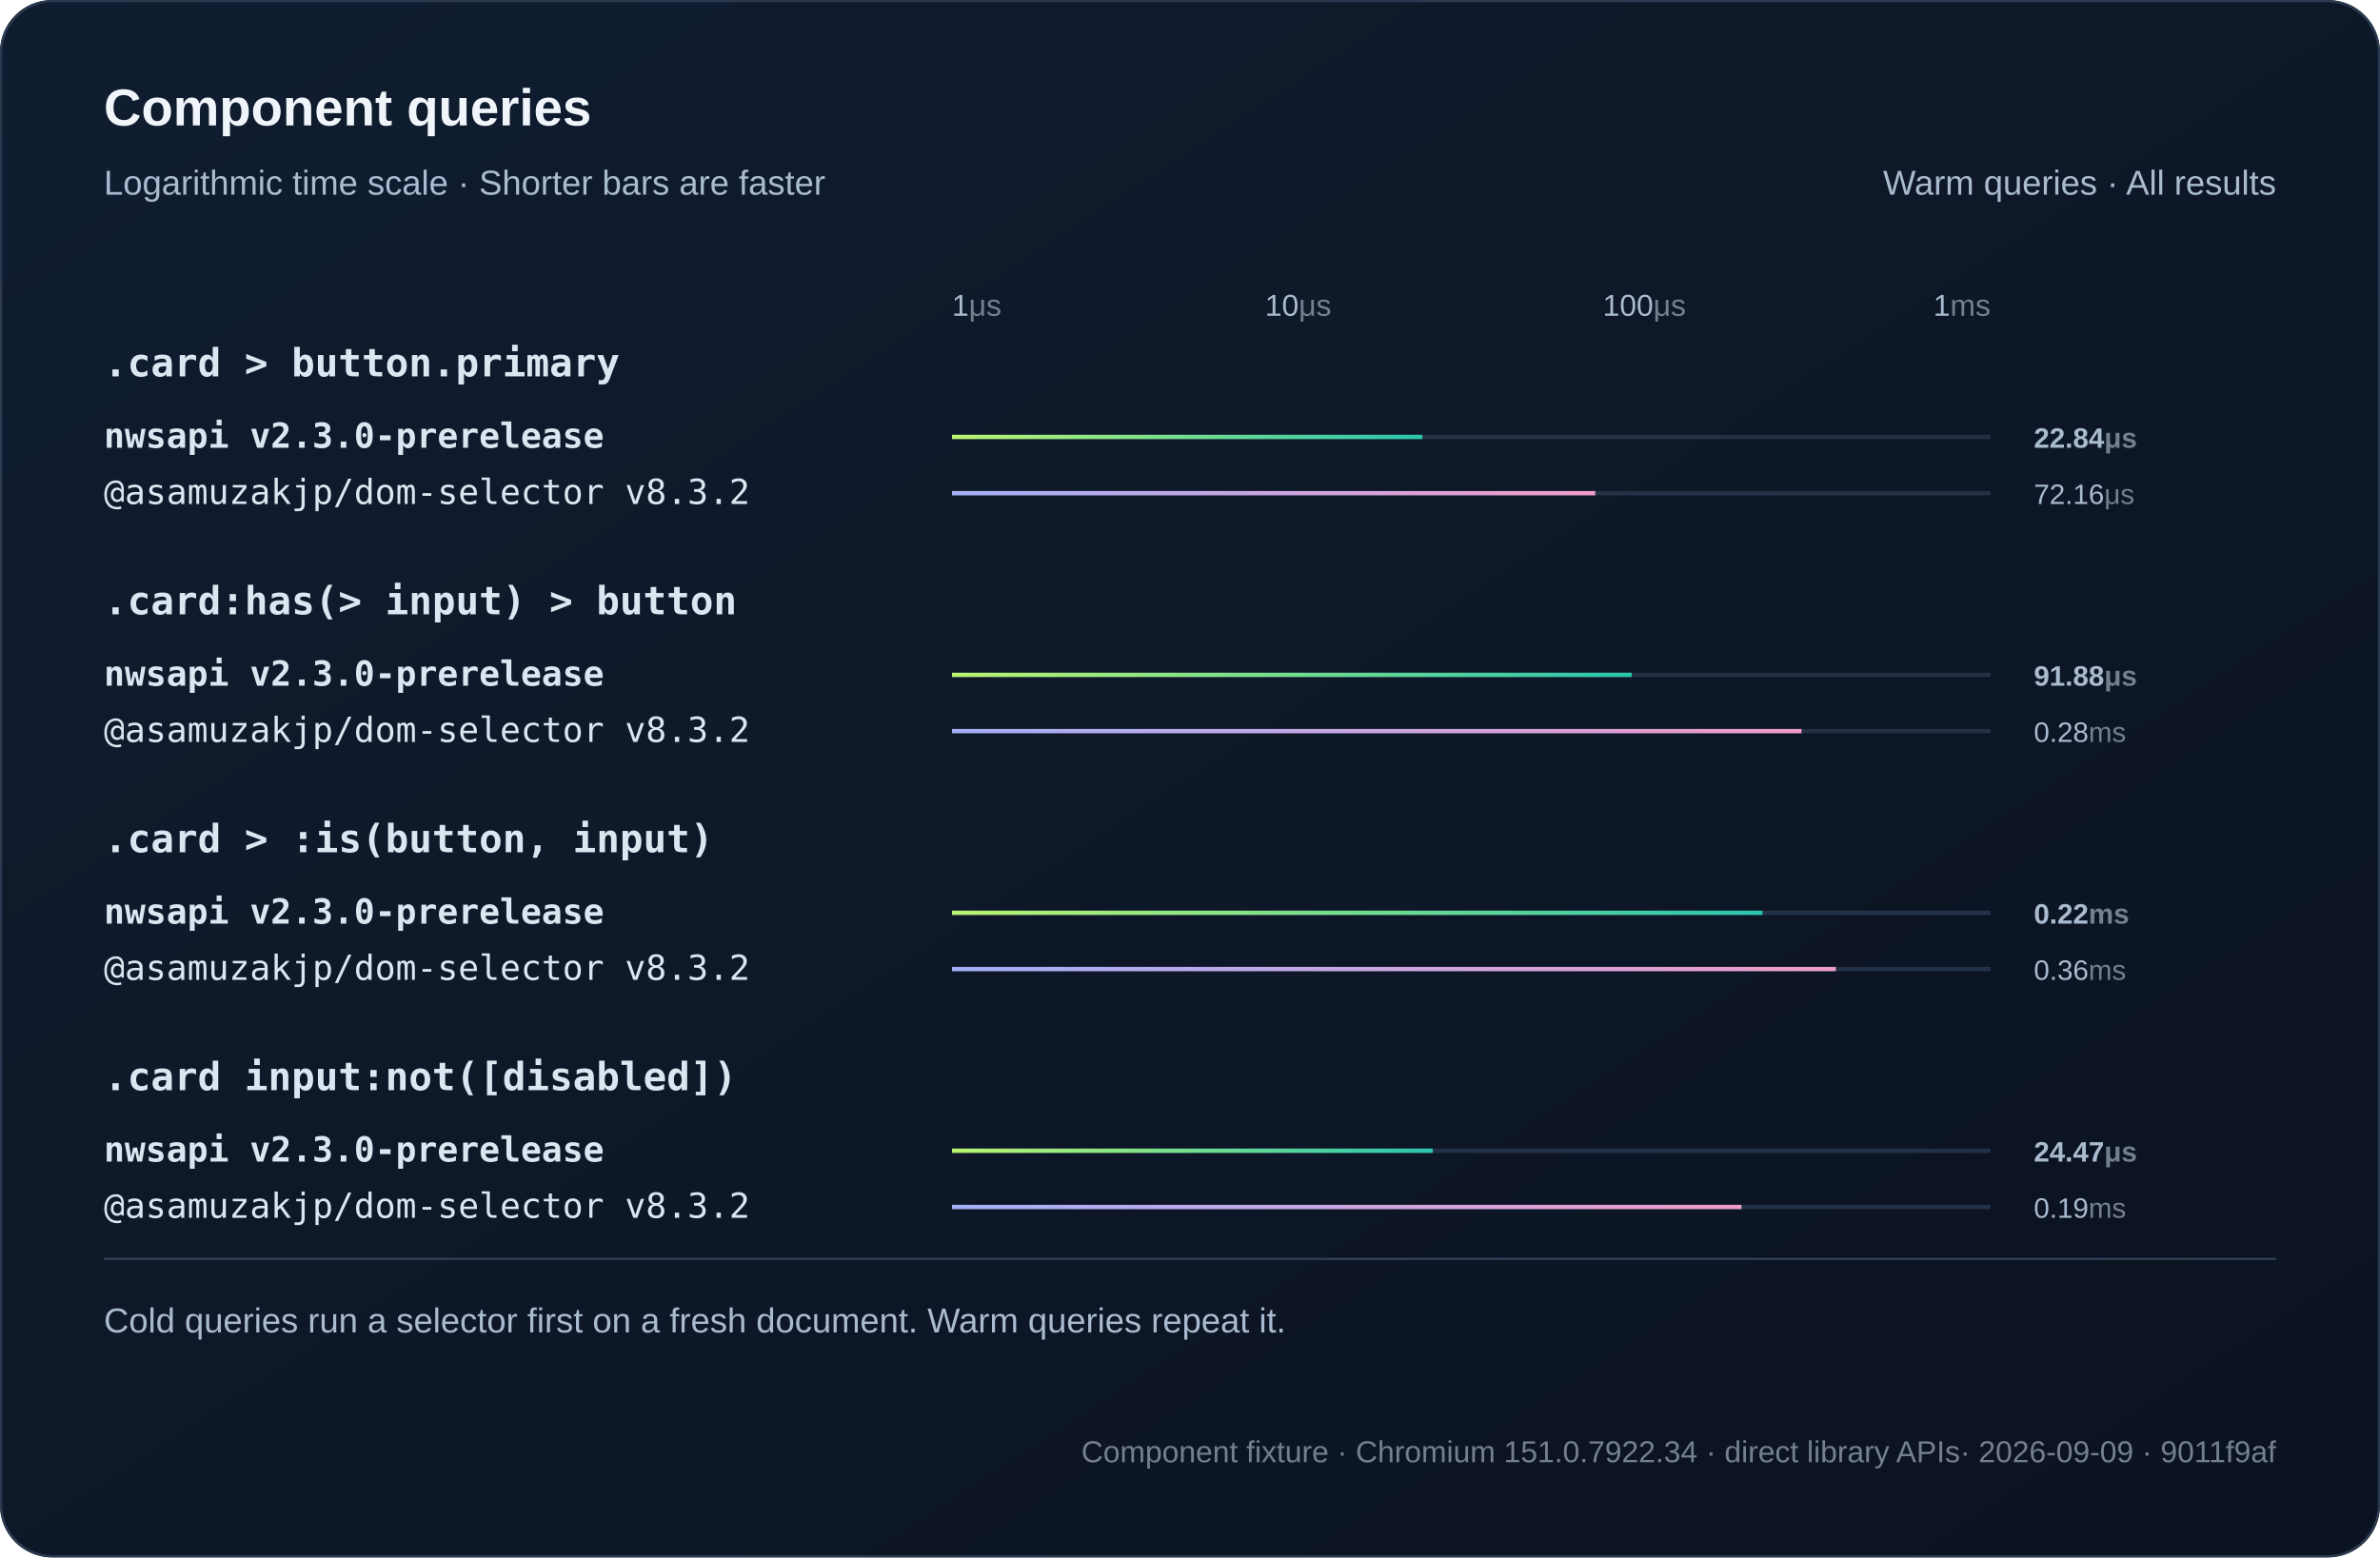
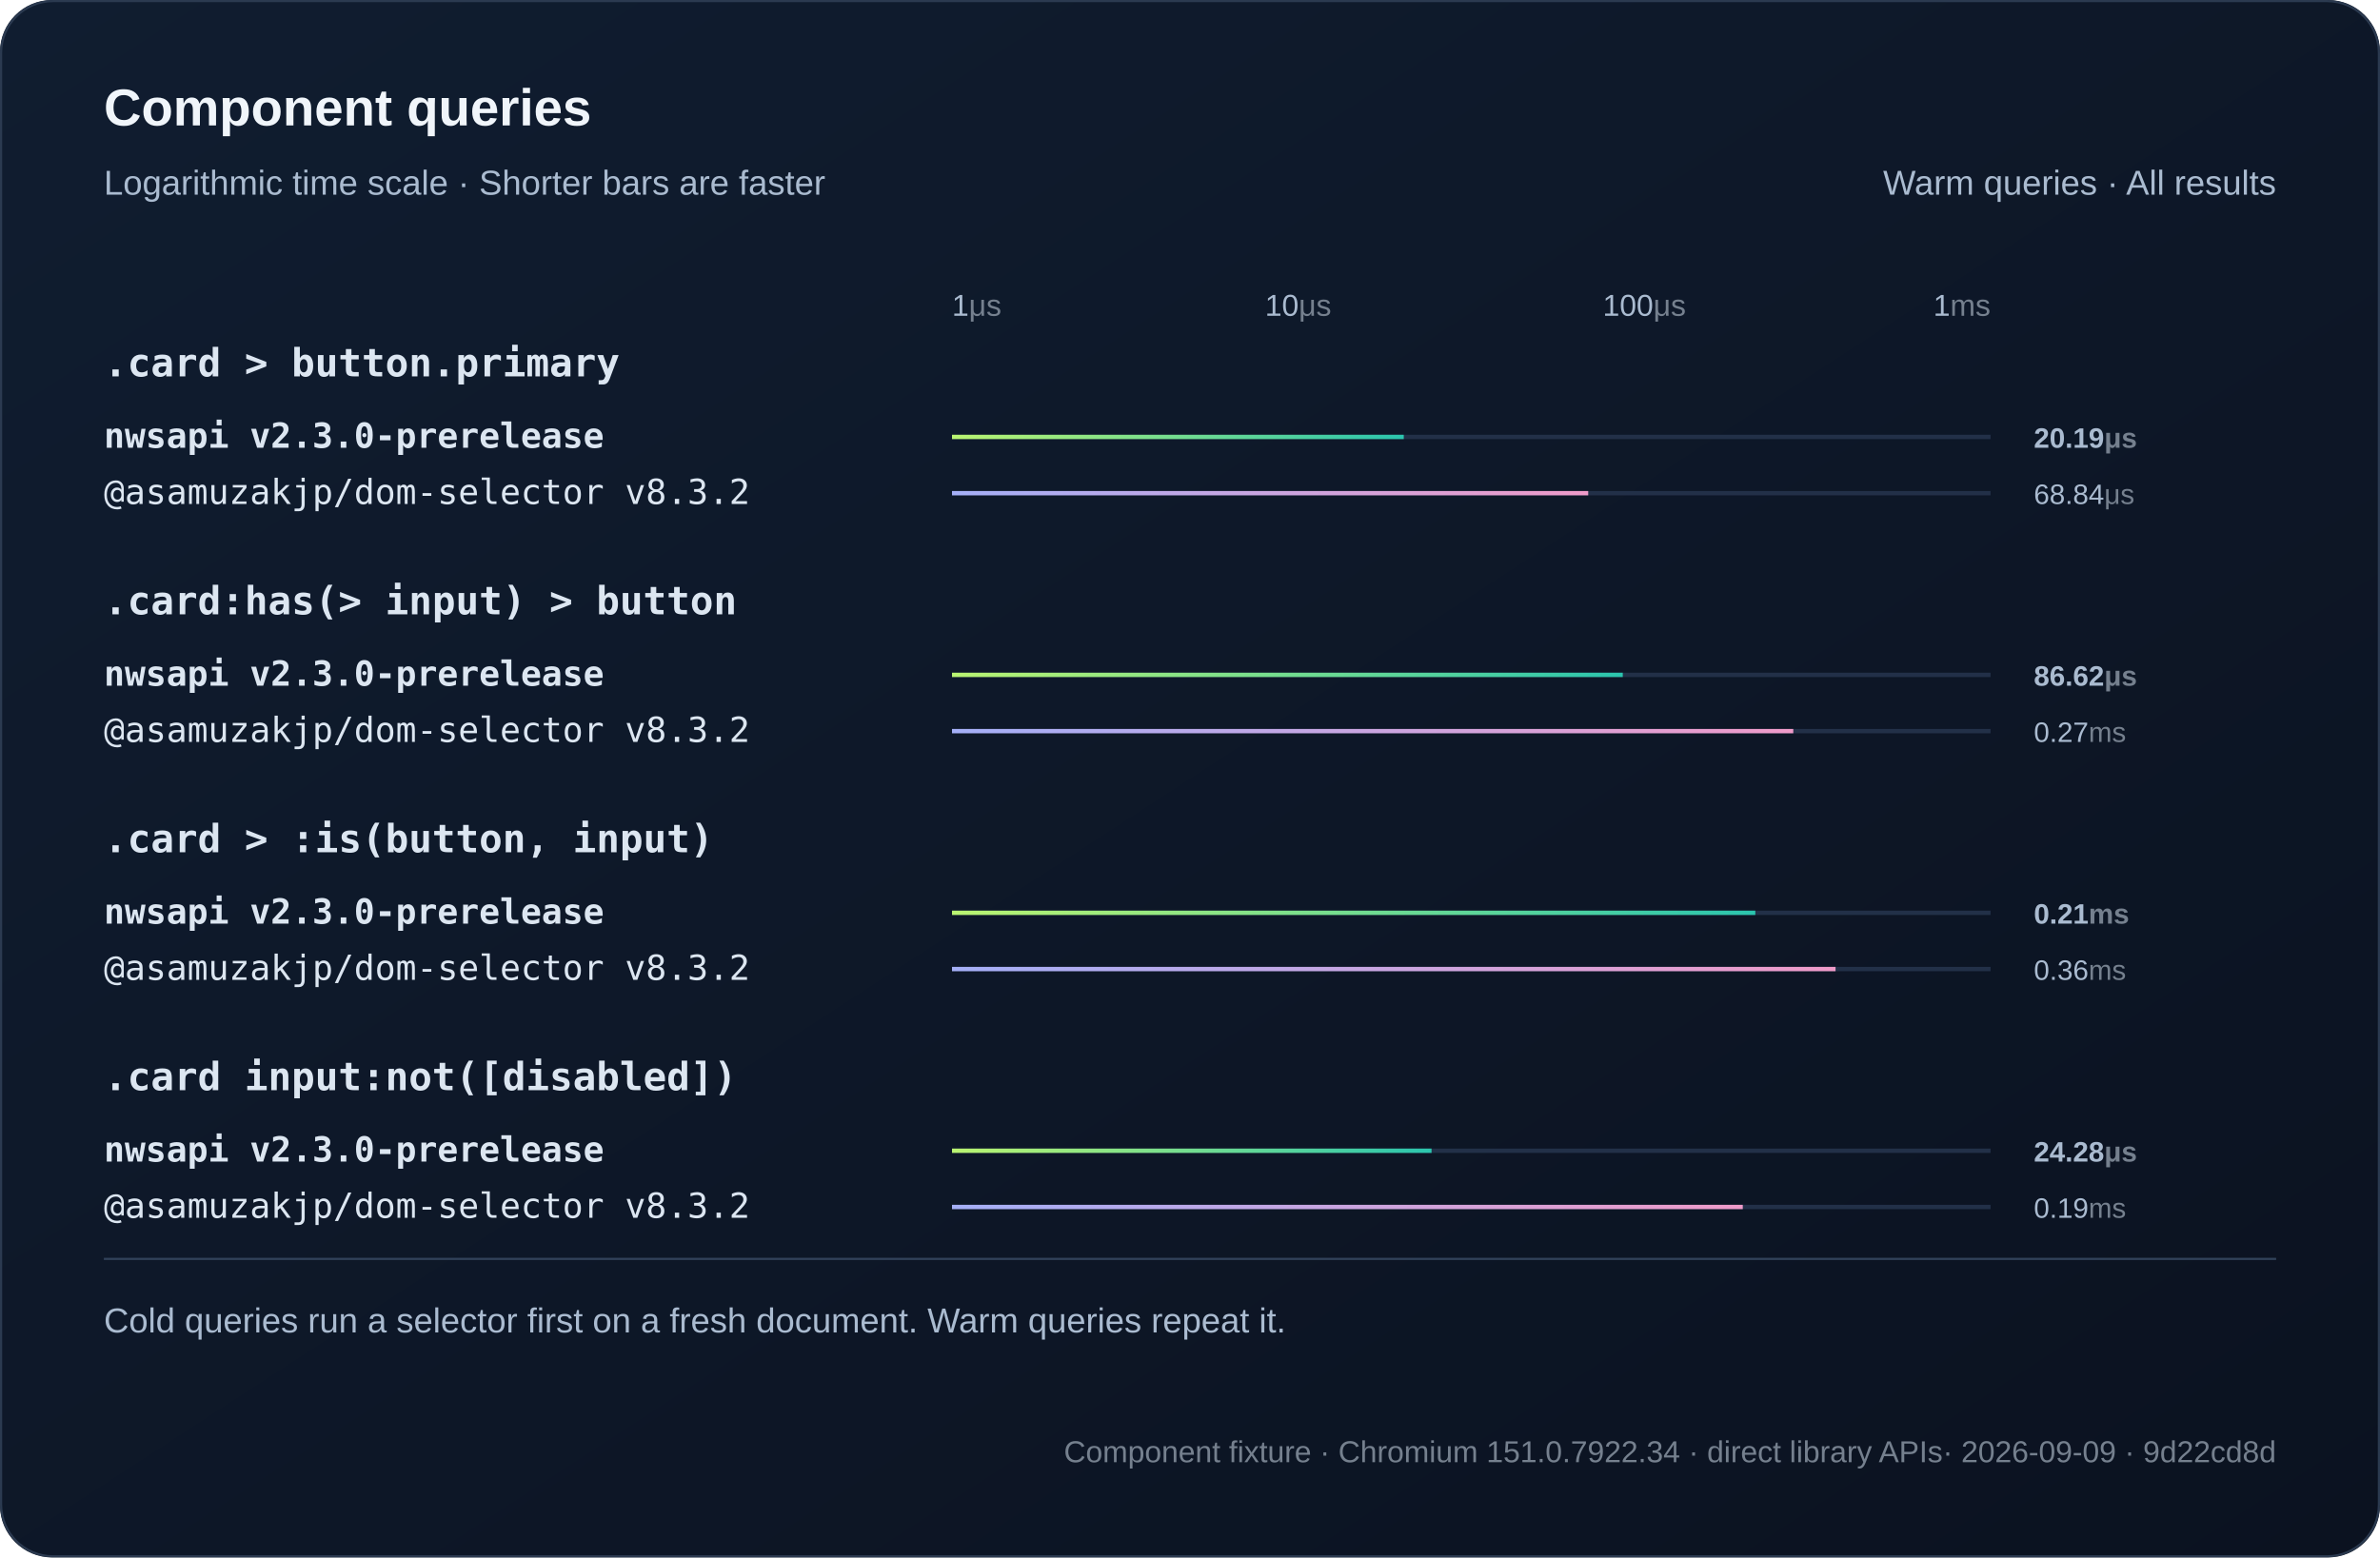
<svg xmlns="http://www.w3.org/2000/svg" width="1100" height="720" viewBox="0 0 1100 720" role="img">
  <defs>
    <linearGradient id="bg" x2="1" y2="1">
      <stop stop-color="#101d30" />
      <stop offset="1" stop-color="#0b1220" />
    </linearGradient>
    <linearGradient id="series0">
      <stop stop-color="#baf471" />
      <stop offset="1" stop-color="#2bc5ae" />
    </linearGradient>
    <linearGradient id="series1">
      <stop stop-color="#a4aff7" />
      <stop offset="1" stop-color="#ef9bc9" />
    </linearGradient>
  </defs>
  <style>text{font-family:Arial,Helvetica,sans-serif;fill:#f0f5fa}
.muted{fill:#aabbd0;font:16px Arial,Helvetica,sans-serif}
.code{font:18px Consolas,Menlo,monospace;fill:#dce6f1}
.note .code{font:16px Consolas,Menlo,monospace}
.metadata,.metadata .code{fill:#75808e;font-size:14px}
.chart-title{font-size:24px;font-weight:700}
.unit{fill:#75808e}
.package{font-family:Consolas,Menlo,monospace}
.comparison{font-size:14px;font-variant-numeric:tabular-nums}
.tick{fill:#aabbd0;font-size:12px}
.time{fill:#aabbd0;font-size:13px;font-variant-numeric:tabular-nums}
.engine{font-size:16px}.selector{font-weight:600}.tick{font-size:14px}.bar{transform-box:fill-box;transform-origin:left center;animation:fill 800ms ease-out both}@keyframes fill{from{transform:scaleX(0)}to{transform:scaleX(1)}}@media(prefers-reduced-motion:reduce){.bar{animation:none}}</style>
  <rect width="1100" height="720" rx="24" fill="url(#bg)" />
  <rect x=".5" y=".5" width="1099" height="719" rx="24" fill="none" stroke="#2b3a50" />
  <text x="48" y="58" class="chart-title">Component queries</text>
  <text x="48" y="90" class="muted">Logarithmic time scale · Shorter bars are faster</text>
  <text x="1052" y="90" text-anchor="end" class="muted">Warm queries · All results</text>
  <text x="440" y="146" text-anchor="start" class="tick">1<tspan class="unit">μs</tspan>
  </text>
  <text x="600" y="146" text-anchor="middle" class="tick">10<tspan class="unit">μs</tspan>
  </text>
  <text x="760" y="146" text-anchor="middle" class="tick">100<tspan class="unit">μs</tspan>
  </text>
  <text x="920" y="146" text-anchor="end" class="tick">1<tspan class="unit">ms</tspan>
  </text>
  <text x="48" y="174" class="code selector">.card &gt; button.primary</text>
  <g>
    <text x="48" y="207" class="code engine" style="font-weight:700">nwsapi v2.3.0-prerelease</text>
    <path d="M440 202h480" stroke="#223048" stroke-width="2" />
-     <rect class="bar" x="440" y="201" width="217.39" height="2" fill="url(#series0)" />
-     <text x="940" y="207" class="time" style="font-weight:700">22.84<tspan class="unit">μs</tspan>
+     <rect class="bar" x="440" y="201" width="208.8" height="2" fill="url(#series0)" />
+     <text x="940" y="207" class="time" style="font-weight:700">20.19<tspan class="unit">μs</tspan>
    </text>
  </g>
  <g>
    <text x="48" y="233" class="code engine">@asamuzakjp/dom-selector v8.3.2</text>
    <path d="M440 228h480" stroke="#223048" stroke-width="2" />
-     <rect class="bar" x="440" y="227" width="297.33" height="2" fill="url(#series1)" />
-     <text x="940" y="233" class="time">72.16<tspan class="unit">μs</tspan>
+     <rect class="bar" x="440" y="227" width="294.05" height="2" fill="url(#series1)" />
+     <text x="940" y="233" class="time">68.84<tspan class="unit">μs</tspan>
    </text>
  </g>
  <text x="48" y="284" class="code selector">.card:has(&gt; input) &gt; button</text>
  <g>
    <text x="48" y="317" class="code engine" style="font-weight:700">nwsapi v2.3.0-prerelease</text>
    <path d="M440 312h480" stroke="#223048" stroke-width="2" />
-     <rect class="bar" x="440" y="311" width="314.11" height="2" fill="url(#series0)" />
-     <text x="940" y="317" class="time" style="font-weight:700">91.88<tspan class="unit">μs</tspan>
+     <rect class="bar" x="440" y="311" width="310.02" height="2" fill="url(#series0)" />
+     <text x="940" y="317" class="time" style="font-weight:700">86.62<tspan class="unit">μs</tspan>
    </text>
  </g>
  <g>
    <text x="48" y="343" class="code engine">@asamuzakjp/dom-selector v8.3.2</text>
    <path d="M440 338h480" stroke="#223048" stroke-width="2" />
-     <rect class="bar" x="440" y="337" width="392.64" height="2" fill="url(#series1)" />
-     <text x="940" y="343" class="time">0.28<tspan class="unit">ms</tspan>
+     <rect class="bar" x="440" y="337" width="388.83" height="2" fill="url(#series1)" />
+     <text x="940" y="343" class="time">0.27<tspan class="unit">ms</tspan>
    </text>
  </g>
  <text x="48" y="394" class="code selector">.card &gt; :is(button, input)</text>
  <g>
    <text x="48" y="427" class="code engine" style="font-weight:700">nwsapi v2.3.0-prerelease</text>
    <path d="M440 422h480" stroke="#223048" stroke-width="2" />
-     <rect class="bar" x="440" y="421" width="374.6" height="2" fill="url(#series0)" />
-     <text x="940" y="427" class="time" style="font-weight:700">0.22<tspan class="unit">ms</tspan>
+     <rect class="bar" x="440" y="421" width="371.28" height="2" fill="url(#series0)" />
+     <text x="940" y="427" class="time" style="font-weight:700">0.21<tspan class="unit">ms</tspan>
    </text>
  </g>
  <g>
    <text x="48" y="453" class="code engine">@asamuzakjp/dom-selector v8.3.2</text>
    <path d="M440 448h480" stroke="#223048" stroke-width="2" />
-     <rect class="bar" x="440" y="447" width="408.49" height="2" fill="url(#series1)" />
+     <rect class="bar" x="440" y="447" width="408.36" height="2" fill="url(#series1)" />
    <text x="940" y="453" class="time">0.36<tspan class="unit">ms</tspan>
    </text>
  </g>
  <text x="48" y="504" class="code selector">.card input:not([disabled])</text>
  <g>
    <text x="48" y="537" class="code engine" style="font-weight:700">nwsapi v2.3.0-prerelease</text>
    <path d="M440 532h480" stroke="#223048" stroke-width="2" />
-     <rect class="bar" x="440" y="531" width="222.19" height="2" fill="url(#series0)" />
-     <text x="940" y="537" class="time" style="font-weight:700">24.47<tspan class="unit">μs</tspan>
+     <rect class="bar" x="440" y="531" width="221.64" height="2" fill="url(#series0)" />
+     <text x="940" y="537" class="time" style="font-weight:700">24.28<tspan class="unit">μs</tspan>
    </text>
  </g>
  <g>
    <text x="48" y="563" class="code engine">@asamuzakjp/dom-selector v8.3.2</text>
    <path d="M440 558h480" stroke="#223048" stroke-width="2" />
-     <rect class="bar" x="440" y="557" width="364.88" height="2" fill="url(#series1)" />
+     <rect class="bar" x="440" y="557" width="365.49" height="2" fill="url(#series1)" />
    <text x="940" y="563" class="time">0.19<tspan class="unit">ms</tspan>
    </text>
  </g>
  <path d="M48 582h1004" stroke="#304159" />
  <text x="48" y="616" class="muted">Cold queries run a selector first on a fresh document. Warm queries repeat it.</text>
-   <text x="1052" y="676" text-anchor="end" class="muted note metadata">Component fixture · Chromium 151.0.7922.34 · direct library APIs<tspan fill="#75808e"> · 2026-09-09 · 9011f9af</tspan>
+   <text x="1052" y="676" text-anchor="end" class="muted note metadata">Component fixture · Chromium 151.0.7922.34 · direct library APIs<tspan fill="#75808e"> · 2026-09-09 · 9d22cd8d</tspan>
  </text>
</svg>
